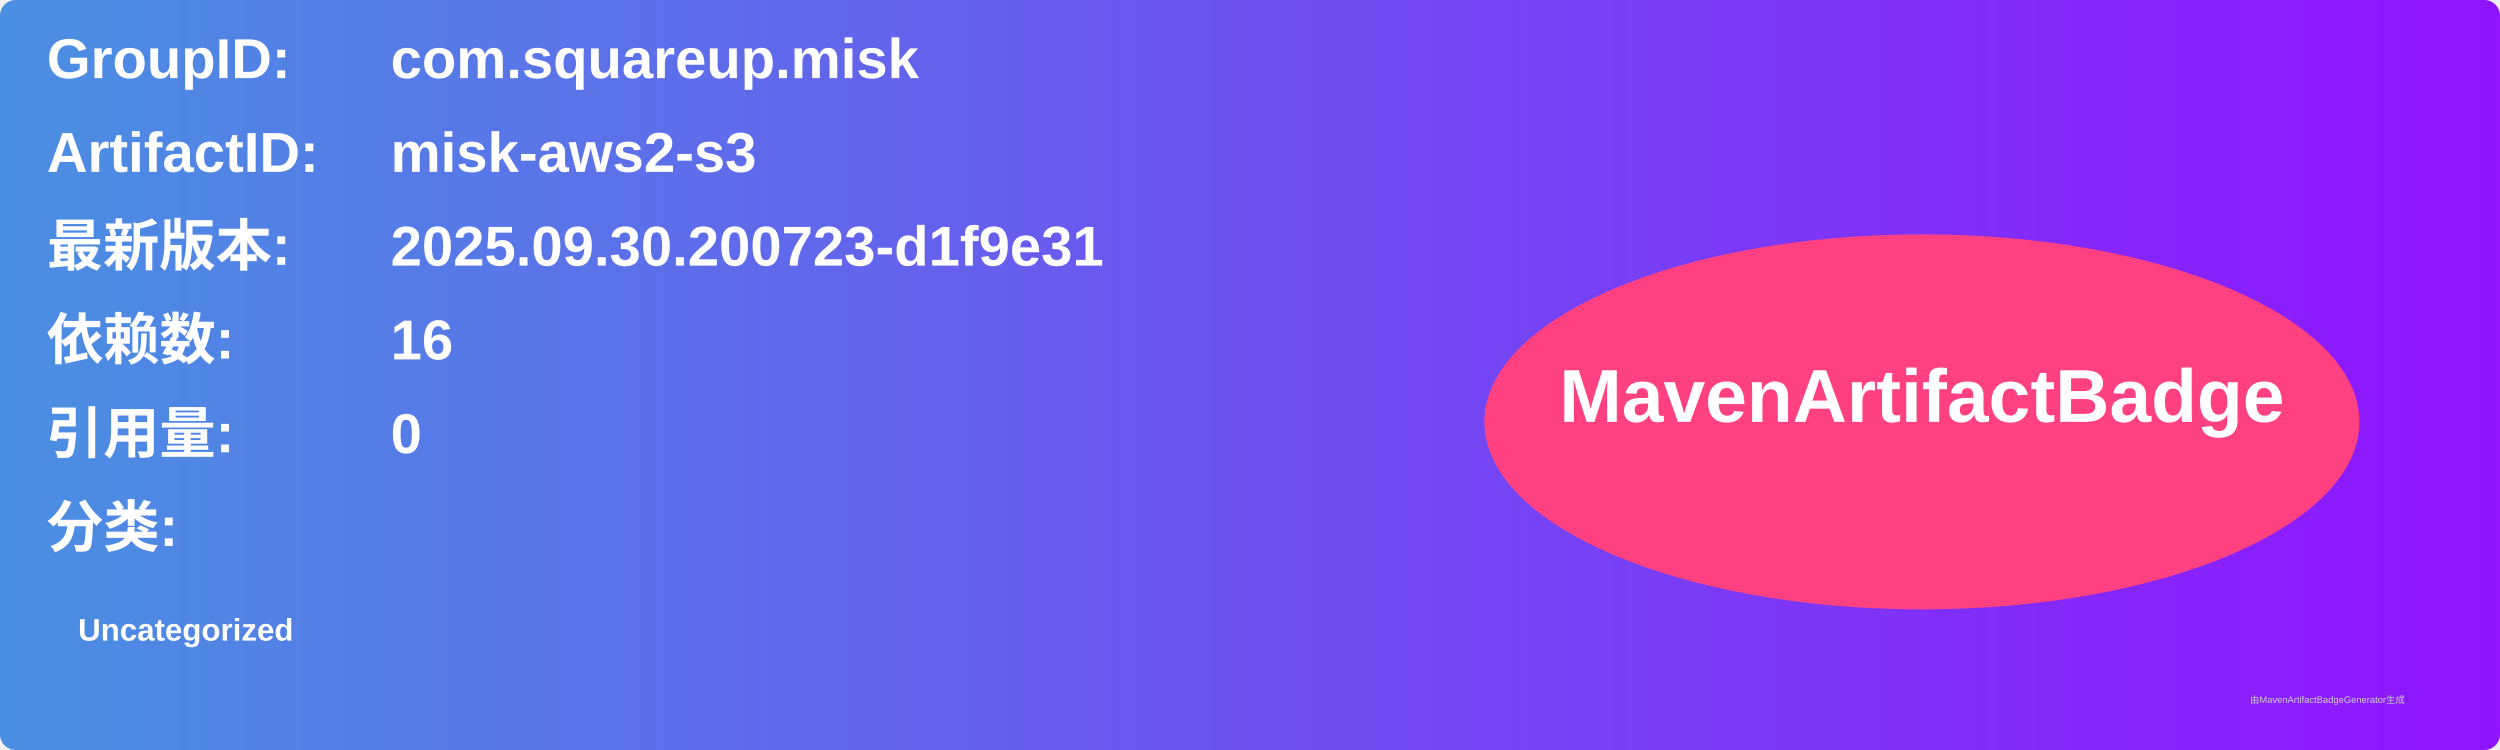
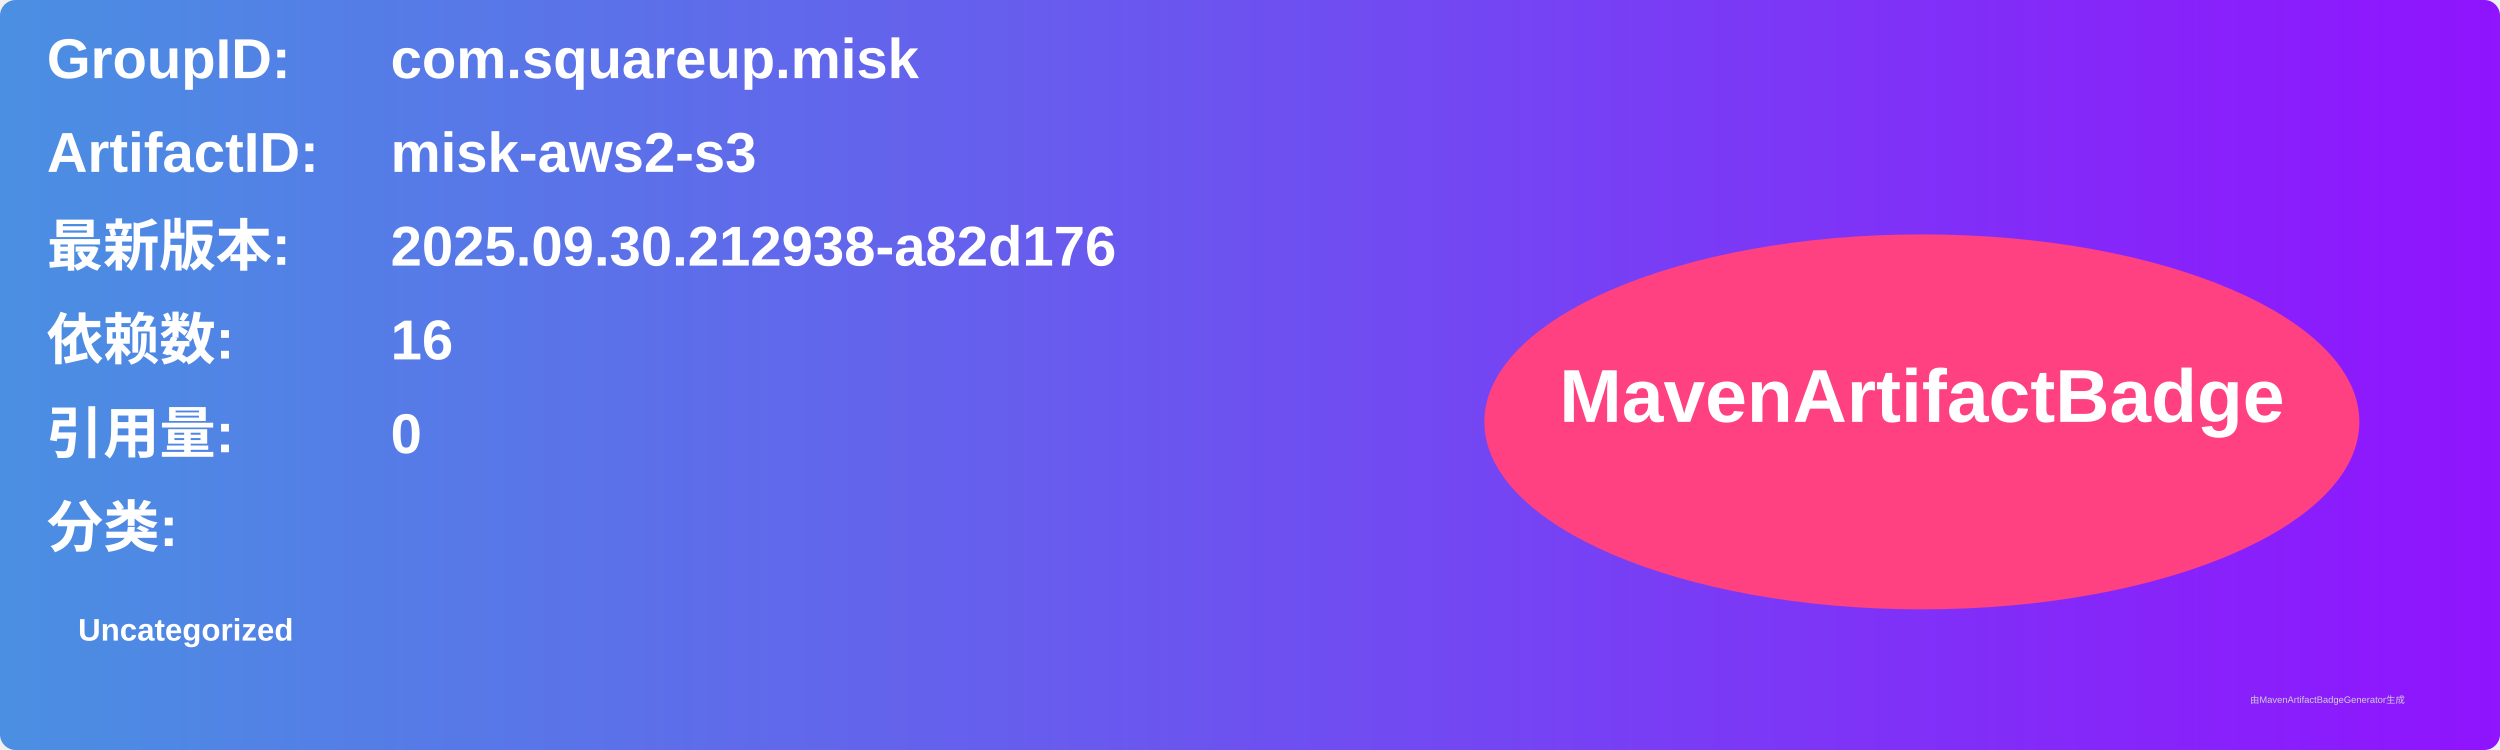
<svg xmlns="http://www.w3.org/2000/svg" width="800" height="240" viewBox="0 0 800 240">
  <linearGradient id="grad" x1="0%" y1="0%" x2="100%" y2="0%">
    <stop offset="0%" stop-color="#4a90e2" />
    <stop offset="100%" stop-color="#9013fe" />
  </linearGradient>
  <rect width="100%" height="100%" rx="5" ry="5" fill="url(#grad)" />
  <g transform="translate(15, 15)">
    <text x="0" y="10" font-family="Arial" font-size="18" fill="white" font-weight="bold" width="260">GroupID:</text>
    <text x="110" y="10" font-family="Arial" font-size="18" fill="white" font-weight="bold" width="460">com.squareup.misk</text>
    <text x="0" y="40" font-family="Arial" font-size="18" fill="white" font-weight="bold" width="260">ArtifactID:</text>
    <text x="110" y="40" font-family="Arial" font-size="18" fill="white" font-weight="bold" width="460">misk-aws2-s3</text>
    <text x="0" y="70" font-family="Arial" font-size="18" fill="white" font-weight="bold">最新版本:</text>
    <text x="110" y="70" font-family="Arial" font-size="18" fill="white" font-weight="bold">
-       <tspan font-weight="bold">2025.09.30.200723-d1f9e31</tspan>
+       <tspan font-weight="bold">2025.09.30.212938-a82d176</tspan>
    </text>
    <text x="0" y="100" font-family="Arial" font-size="18" fill="white" font-weight="bold">依赖数: </text>
    <text x="110" y="100" font-family="Arial" font-size="18" fill="white">
      <tspan font-weight="bold">16</tspan>
    </text>
    <text x="0" y="130" font-family="Arial" font-size="18" fill="white" font-weight="bold">引用量: </text>
    <text x="110" y="130" font-family="Arial" font-size="18" fill="white">
      <tspan font-weight="bold">0</tspan>
    </text>
    <text x="0" y="160" font-family="Arial" font-size="18" fill="white" font-weight="bold">分类:</text>
    <text x="10" y="190" font-family="Arial" font-size="10" fill="white">
      <tspan font-weight="bold">Uncategorized</tspan>
    </text>
    <ellipse cx="600" cy="120" rx="140" ry="60" fill="#ff4081" />
    <text x="600" y="120" text-anchor="middle" font-family="Arial" font-size="24" fill="white" font-weight="bold">MavenArtifactBadge</text>
  </g>
  <text x="720" y="225" font-family="Arial" font-size="3" fill="#d0d0d0">由MavenArtifactBadgeGenerator生成</text>
</svg>
